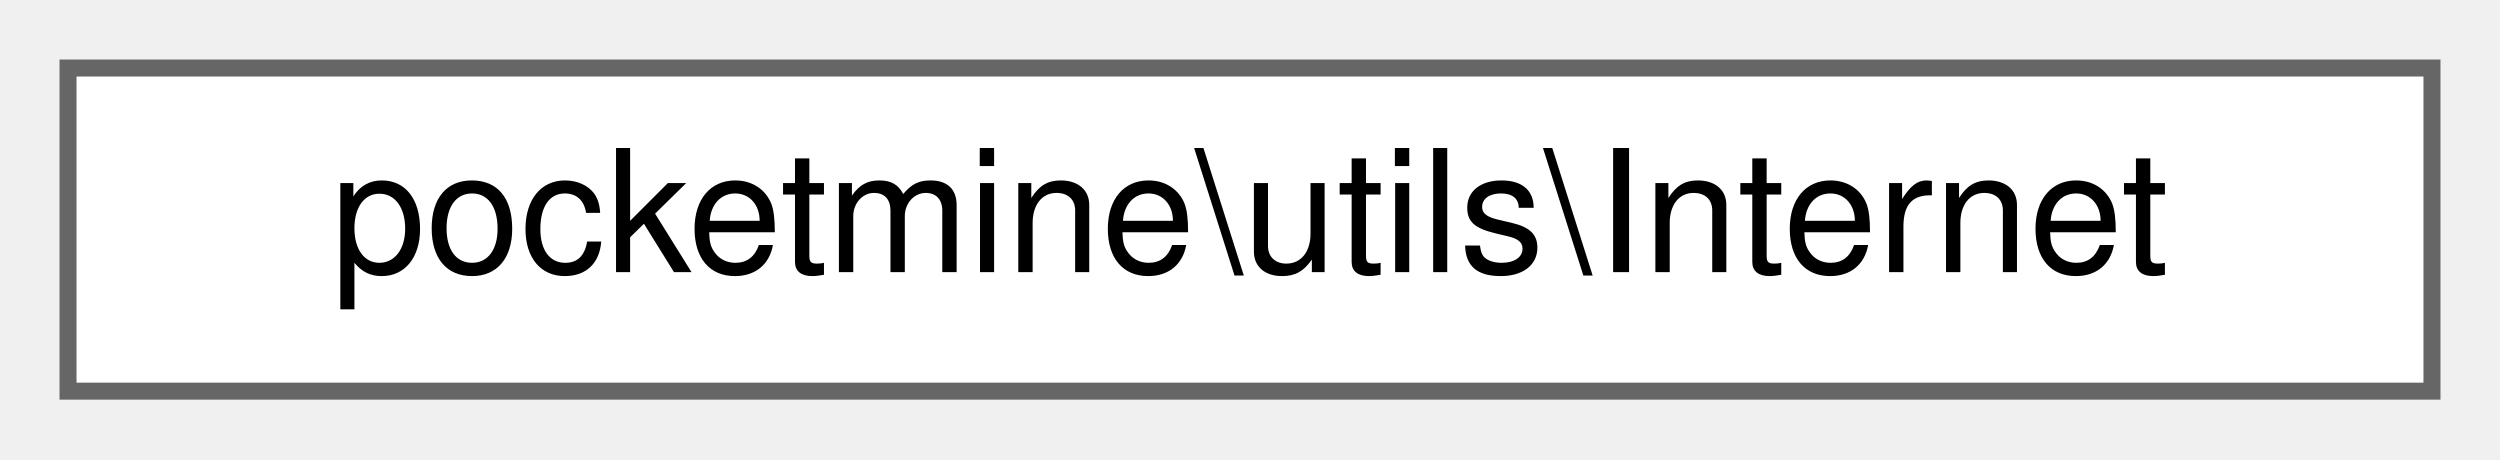
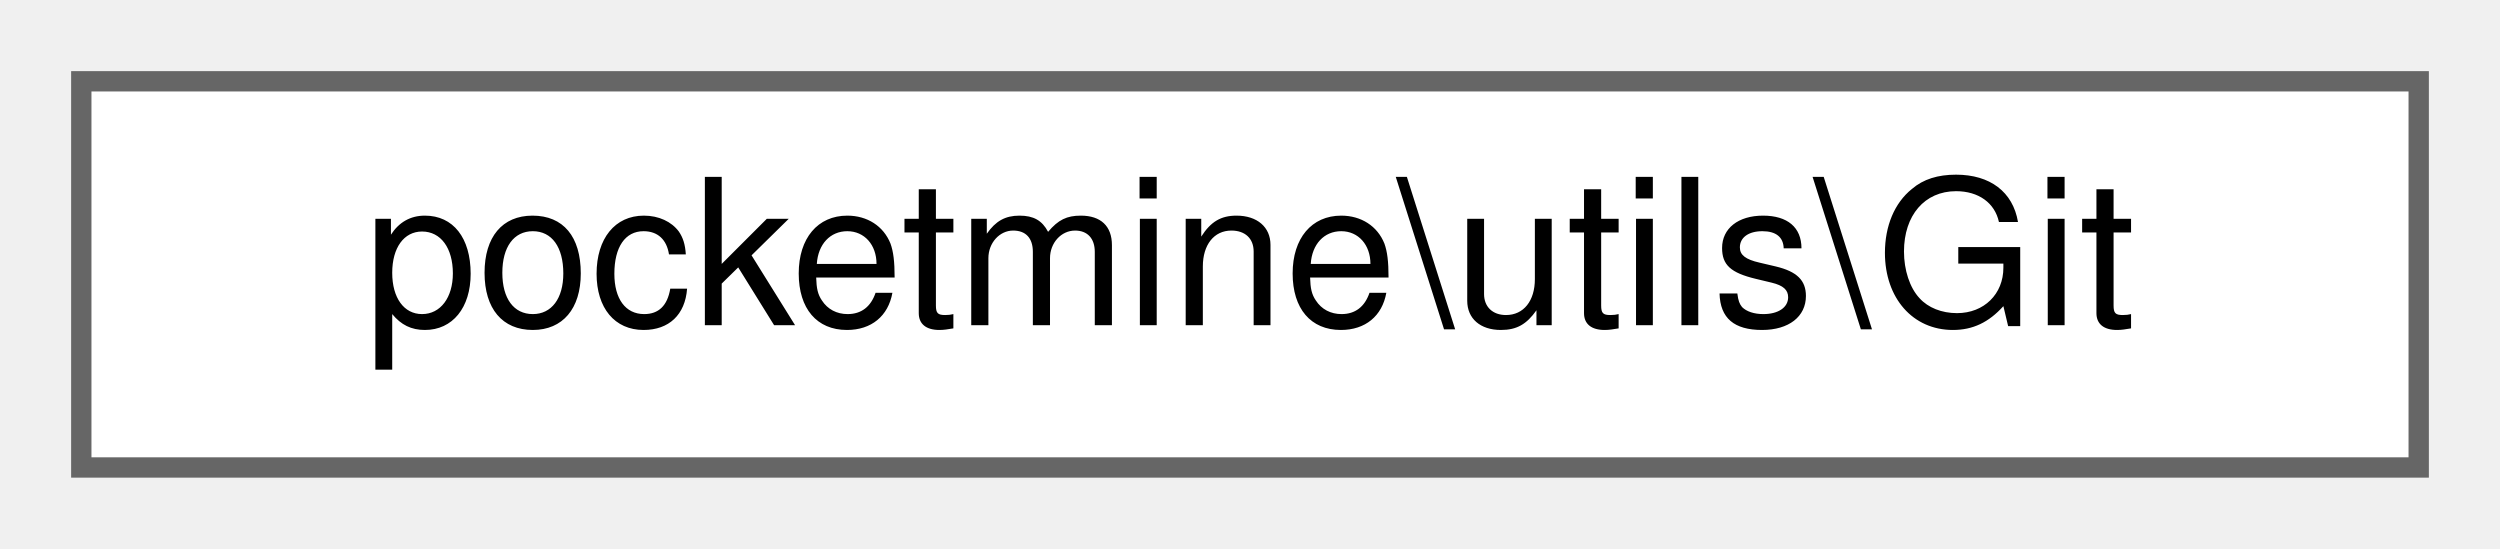
- <svg xmlns="http://www.w3.org/2000/svg" xmlns:xlink="http://www.w3.org/1999/xlink" width="147pt" height="27pt" viewBox="0.00 0.00 147.00 27.00">
+ <svg xmlns="http://www.w3.org/2000/svg" xmlns:xlink="http://www.w3.org/1999/xlink" width="123pt" height="27pt" viewBox="0.00 0.00 123.00 27.00">
  <g id="graph0" class="graph" transform="scale(1 1) rotate(0) translate(4 23)">
    <g id="Node000000" class="node">
      <g id="a_Node000000">
-         <a xlink:href="df/d1b/classpocketmine_1_1utils_1_1_internet.html" target="_top" xlink:title=" ">
-           <polygon fill="white" stroke="#666666" points="139,-19 0,-19 0,0 139,0 139,-19" />
-           <text text-anchor="middle" x="69.5" y="-7" font-family="Helvetica,sans-Serif" font-size="10.00">pocketmine\utils\Internet</text>
+         <a xlink:href="d1/db8/classpocketmine_1_1utils_1_1_git.html" target="_top" xlink:title=" ">
+           <polygon fill="white" stroke="#666666" points="115,-19 0,-19 0,0 115,0 115,-19" />
+           <text text-anchor="middle" x="57.5" y="-7" font-family="Helvetica,sans-Serif" font-size="10.00">pocketmine\utils\Git</text>
        </a>
      </g>
    </g>
  </g>
</svg>
